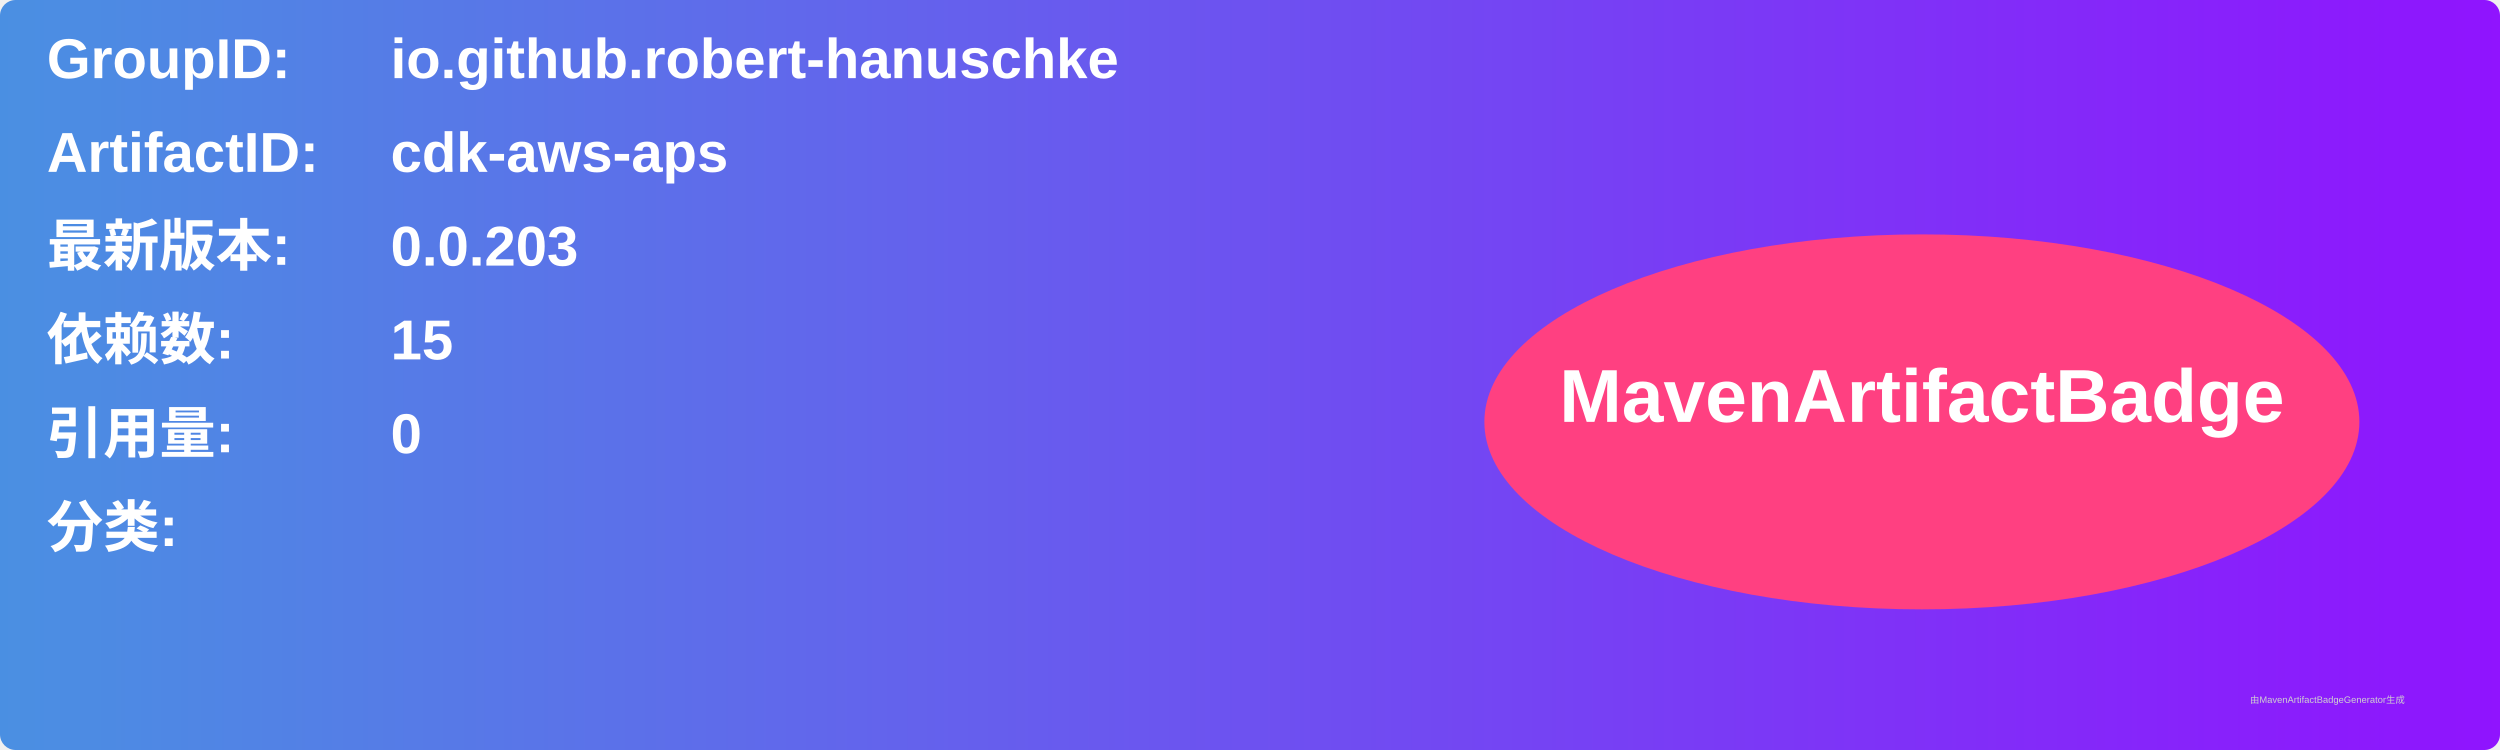
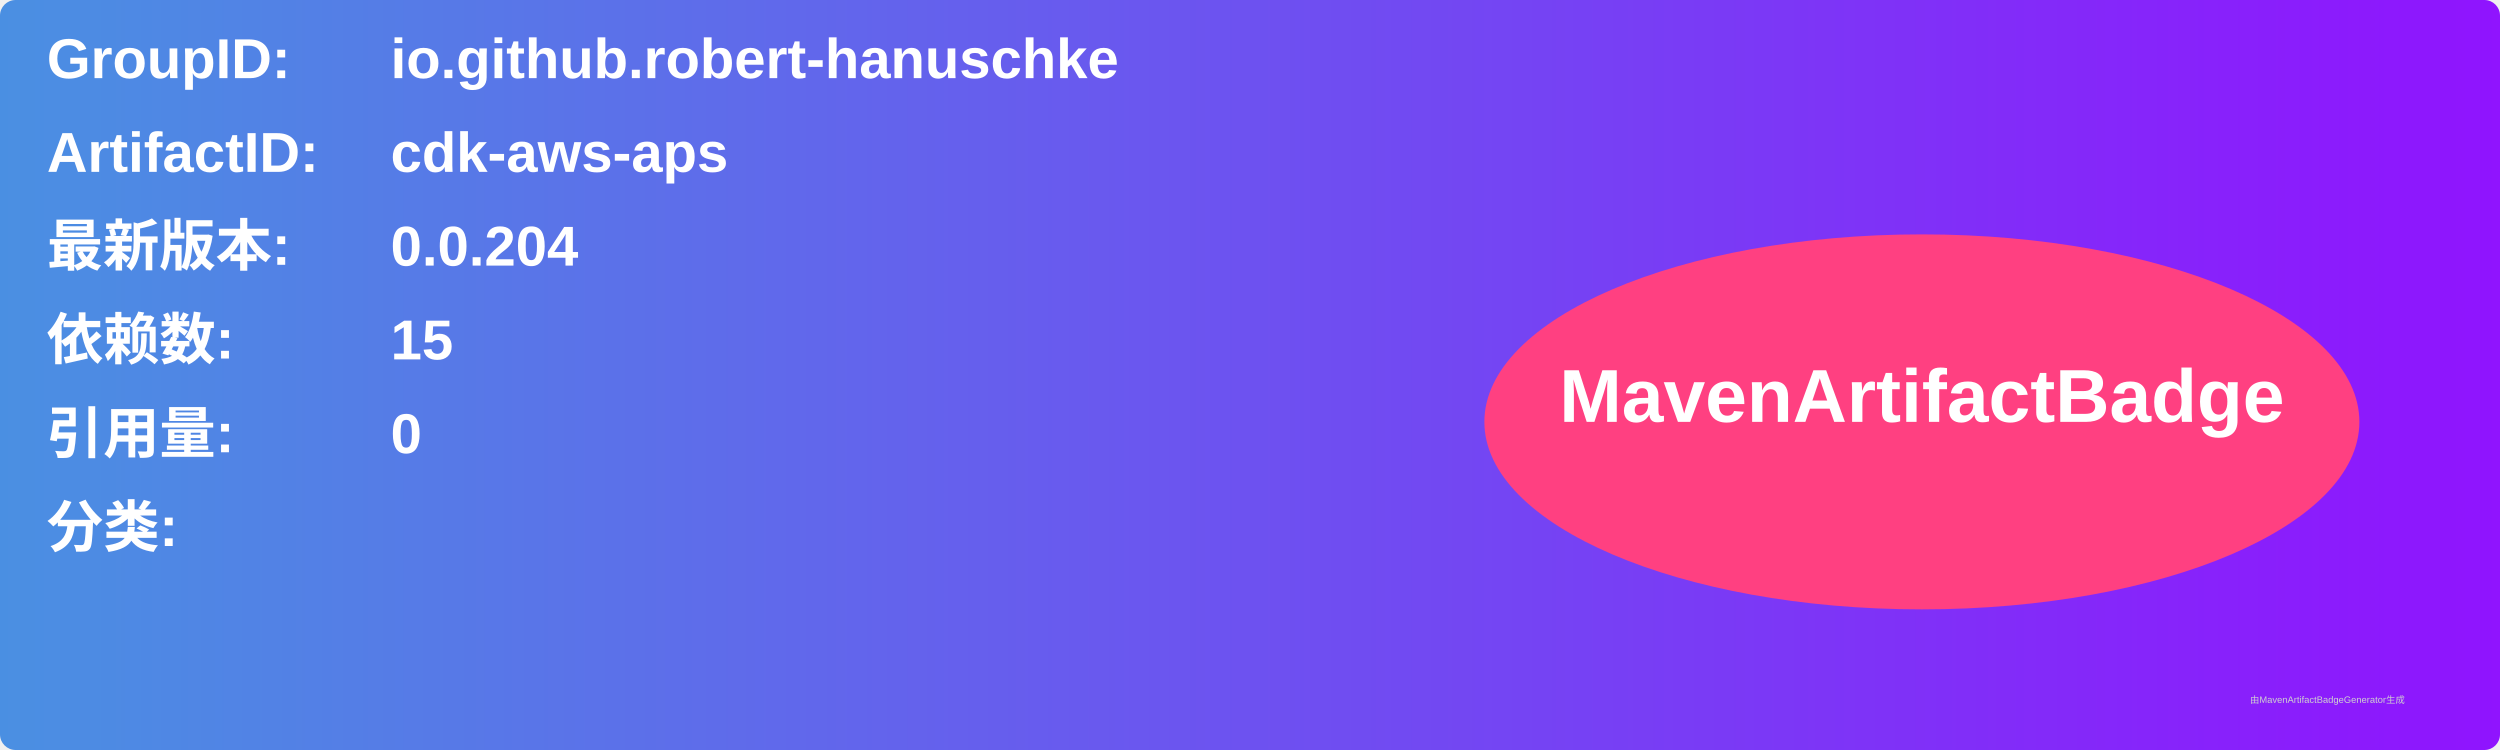
<svg xmlns="http://www.w3.org/2000/svg" width="800" height="240" viewBox="0 0 800 240">
  <linearGradient id="grad" x1="0%" y1="0%" x2="100%" y2="0%">
    <stop offset="0%" stop-color="#4a90e2" />
    <stop offset="100%" stop-color="#9013fe" />
  </linearGradient>
  <rect width="100%" height="100%" rx="5" ry="5" fill="url(#grad)" />
  <g transform="translate(15, 15)">
    <text x="0" y="10" font-family="Arial" font-size="18" fill="white" font-weight="bold" width="260">GroupID:</text>
    <text x="110" y="10" font-family="Arial" font-size="18" fill="white" font-weight="bold" width="460">io.github.robert-hanuschke</text>
    <text x="0" y="40" font-family="Arial" font-size="18" fill="white" font-weight="bold" width="260">ArtifactID:</text>
    <text x="110" y="40" font-family="Arial" font-size="18" fill="white" font-weight="bold" width="460">cdk-aws-aps</text>
    <text x="0" y="70" font-family="Arial" font-size="18" fill="white" font-weight="bold">最新版本:</text>
    <text x="110" y="70" font-family="Arial" font-size="18" fill="white" font-weight="bold">
-       <tspan font-weight="bold">0.0.203</tspan>
+       <tspan font-weight="bold">0.0.204</tspan>
    </text>
    <text x="0" y="100" font-family="Arial" font-size="18" fill="white" font-weight="bold">依赖数: </text>
    <text x="110" y="100" font-family="Arial" font-size="18" fill="white">
      <tspan font-weight="bold">15</tspan>
    </text>
    <text x="0" y="130" font-family="Arial" font-size="18" fill="white" font-weight="bold">引用量: </text>
    <text x="110" y="130" font-family="Arial" font-size="18" fill="white">
      <tspan font-weight="bold">0</tspan>
    </text>
    <text x="0" y="160" font-family="Arial" font-size="18" fill="white" font-weight="bold">分类:</text>
    <text x="10" y="190" font-family="Arial" font-size="10" fill="white">
      <tspan font-weight="bold" />
    </text>
    <ellipse cx="600" cy="120" rx="140" ry="60" fill="#ff4081" />
    <text x="600" y="120" text-anchor="middle" font-family="Arial" font-size="24" fill="white" font-weight="bold">MavenArtifactBadge</text>
  </g>
  <text x="720" y="225" font-family="Arial" font-size="3" fill="#d0d0d0">由MavenArtifactBadgeGenerator生成</text>
</svg>
